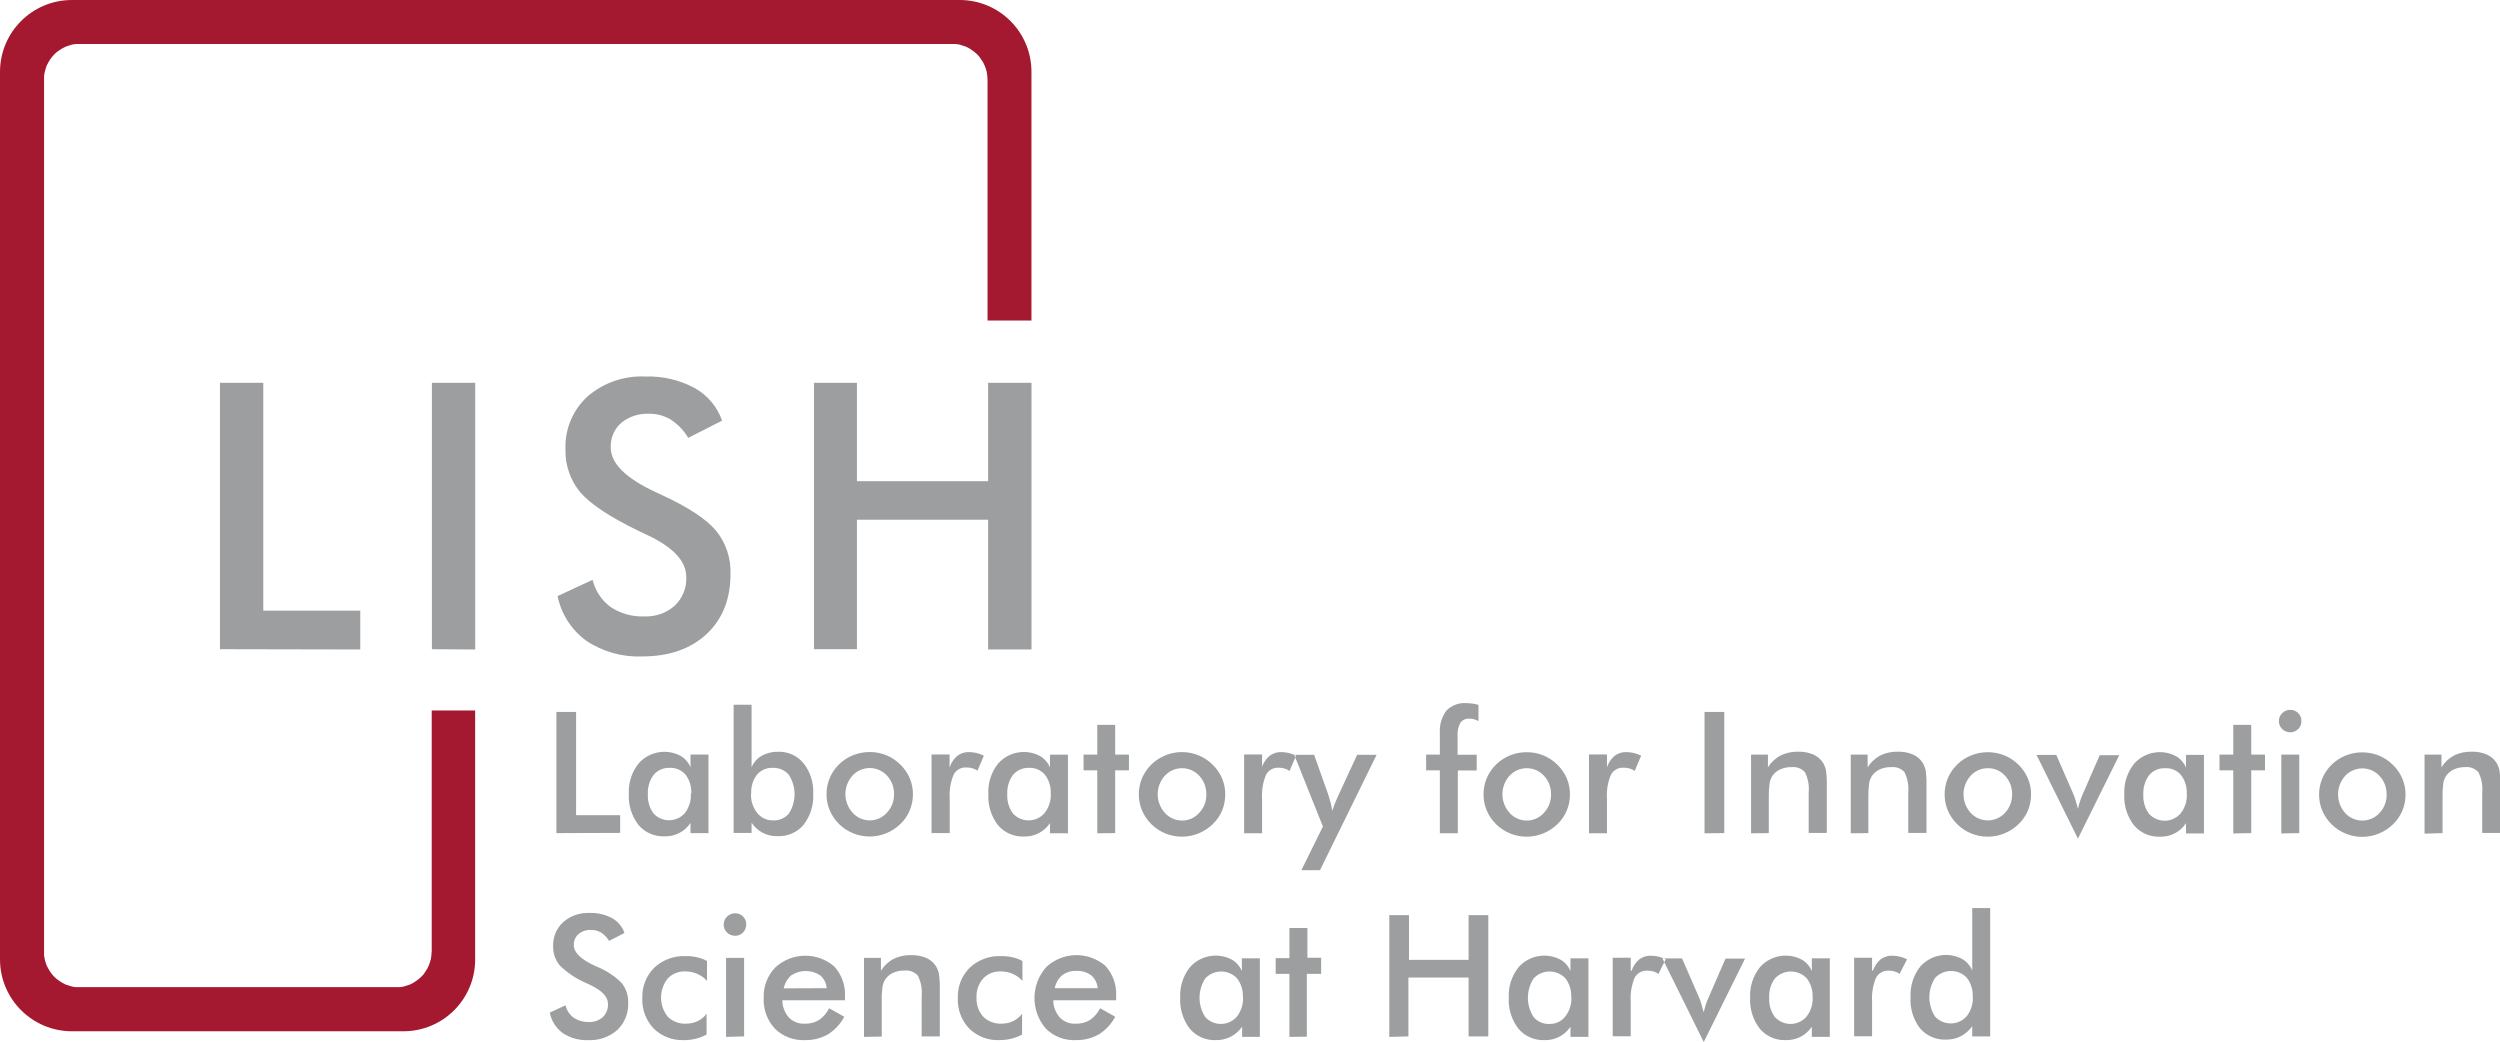
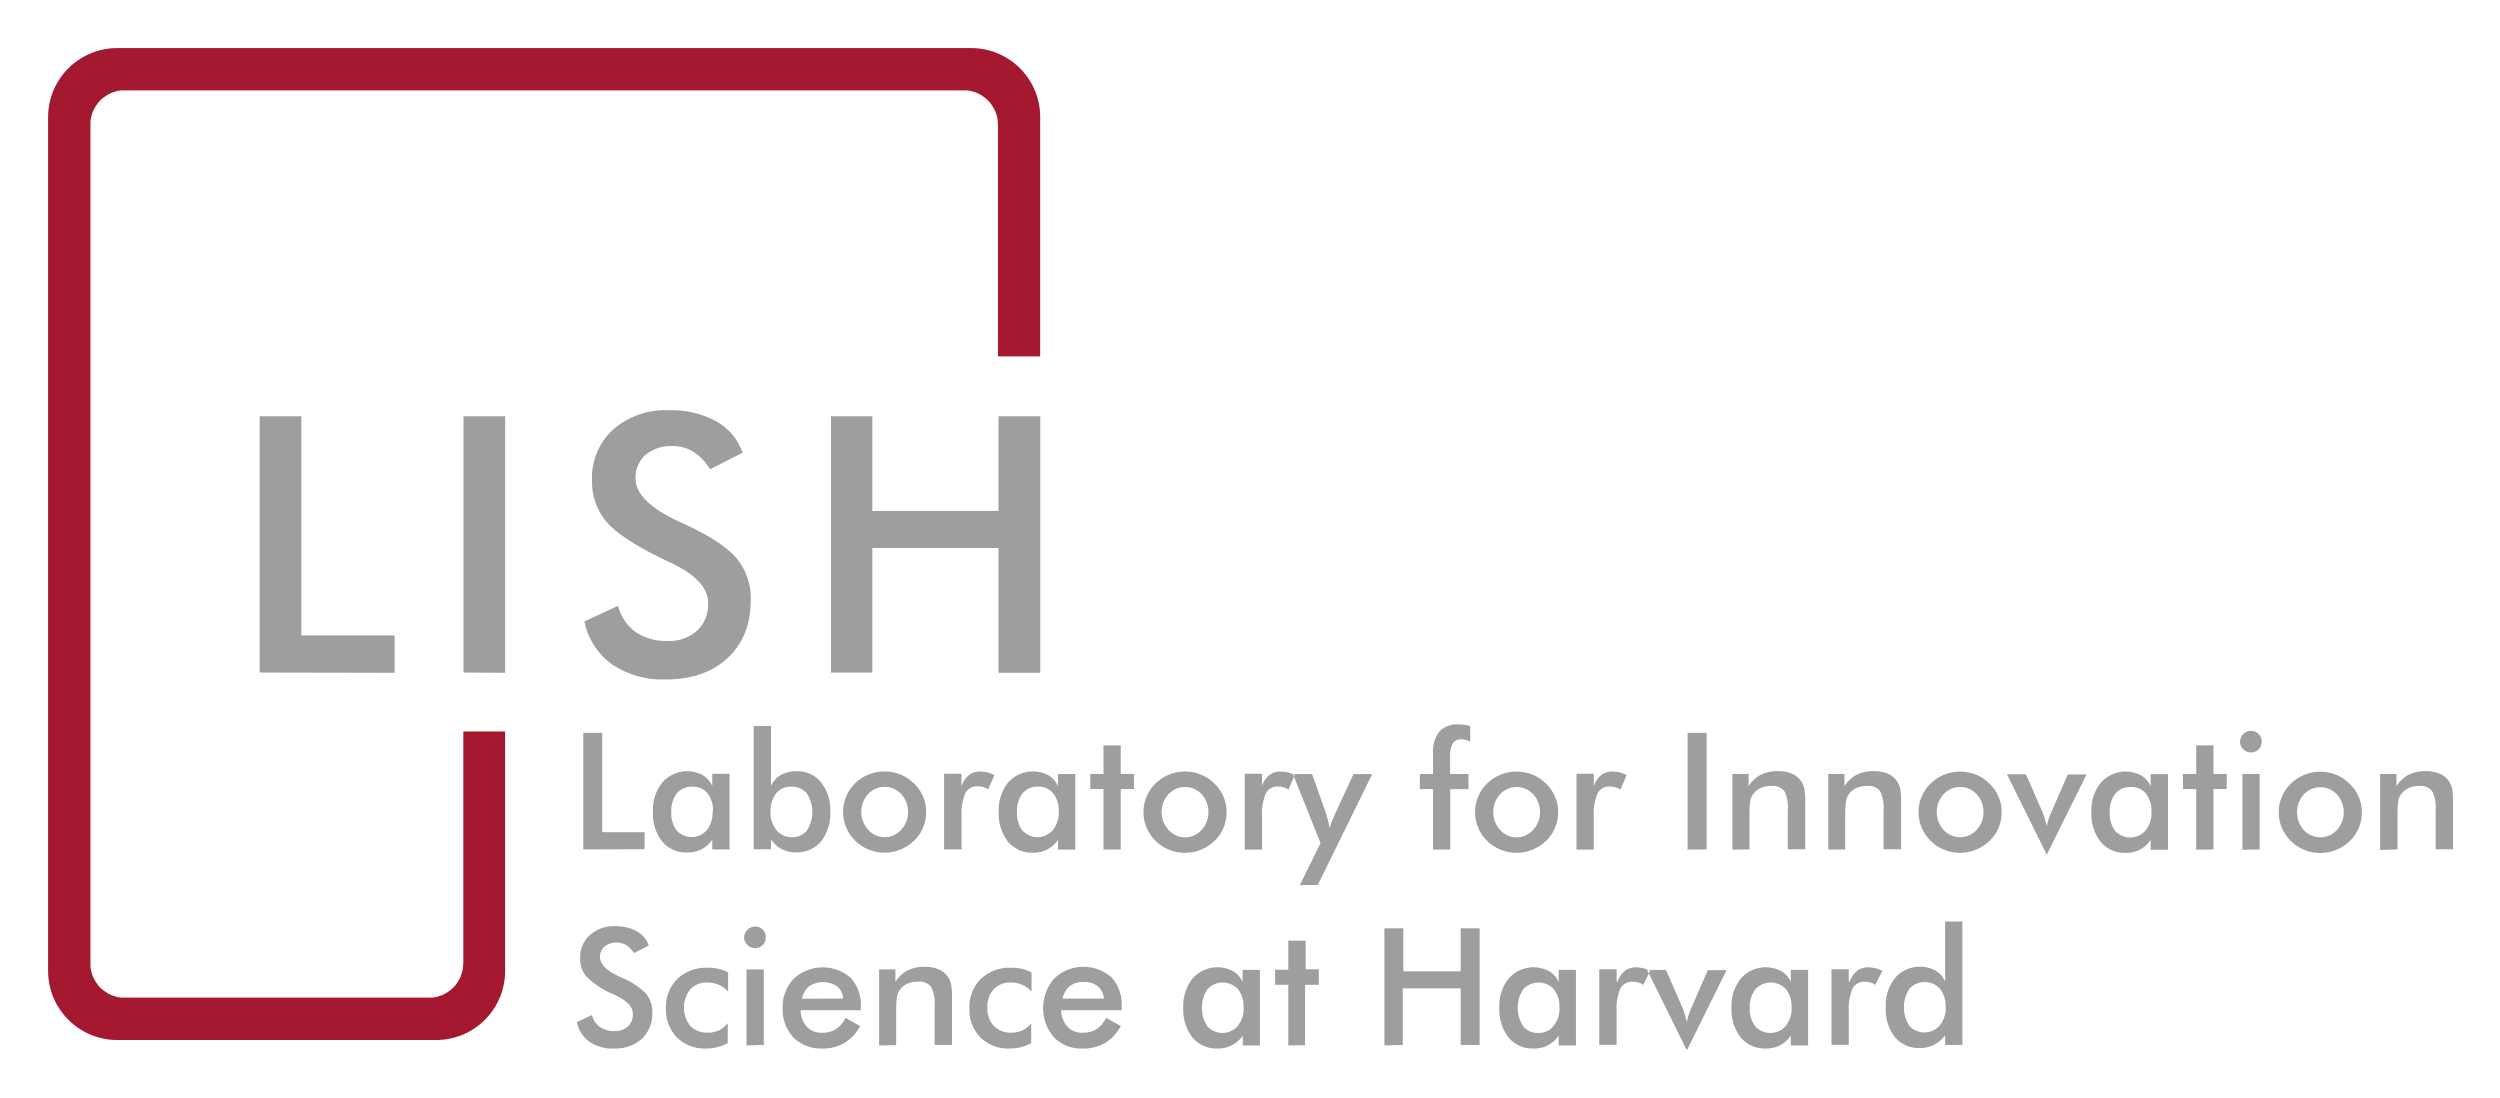
- <svg xmlns="http://www.w3.org/2000/svg" viewBox="0 0 435.65 181.42">
-   <defs>
-     <style>.cls-1{fill:#9c9e9f;}.cls-1,.cls-2{fill-rule:evenodd;}.cls-2{fill:#a51930;}</style>
-   </defs>
-   <g id="Page_1" data-name="Page 1">
-     <g id="Layer_1-2" data-name="Layer 1">
-       <path class="cls-1" d="M116.63,163.47V142.35h3.43v18h7.68v3.08Zm26.5,0H140v-1.78a5.22,5.22,0,0,1-4.52,2.34,5.62,5.62,0,0,1-4.56-2,8.18,8.18,0,0,1-1.67-5.43,7.87,7.87,0,0,1,1.71-5.28,6,6,0,0,1,7.3-1.32,4.17,4.17,0,0,1,1.74,2v-2.23h3.13v13.68Zm-3-6.89a5,5,0,0,0-1-3.3,3.42,3.42,0,0,0-2.77-1.18,3.45,3.45,0,0,0-2.79,1.22,5.16,5.16,0,0,0-1,3.38,5.1,5.1,0,0,0,1,3.36A3.68,3.68,0,0,0,139,160a5.1,5.1,0,0,0,1.06-3.38Zm10.41,0a5.06,5.06,0,0,0,1.08,3.38,3.43,3.43,0,0,0,2.77,1.29,3.37,3.37,0,0,0,2.75-1.19,6.23,6.23,0,0,0,0-6.74,3.46,3.46,0,0,0-2.8-1.22,3.4,3.4,0,0,0-2.76,1.18,5,5,0,0,0-1,3.3Zm.1-15.48V152a4.16,4.16,0,0,1,1.75-2,5.64,5.64,0,0,1,2.88-.71,5.48,5.48,0,0,1,4.42,2,7.91,7.91,0,0,1,1.69,5.28,8.18,8.18,0,0,1-1.66,5.43,5.62,5.62,0,0,1-4.56,2,5.22,5.22,0,0,1-4.52-2.34v1.78h-3.13V141.1Zm24.82,15.57a4.59,4.59,0,0,0-1.23-3.23,4.08,4.08,0,0,0-6,0,4.83,4.83,0,0,0,0,6.46,4,4,0,0,0,6,0,4.59,4.59,0,0,0,1.24-3.23Zm-11.76,0a7.12,7.12,0,0,1,.57-2.83,7.23,7.23,0,0,1,1.63-2.37,7.39,7.39,0,0,1,2.43-1.58,7.56,7.56,0,0,1,2.87-.55,7.65,7.65,0,0,1,2.91.55,7.44,7.44,0,0,1,2.44,1.62,7.28,7.28,0,0,1,1.65,2.38,7.12,7.12,0,0,1,.56,2.78,7.27,7.27,0,0,1-.56,2.84,6.87,6.87,0,0,1-1.62,2.36,7.83,7.83,0,0,1-2.49,1.63,7.67,7.67,0,0,1-2.89.56,7.58,7.58,0,0,1-5.3-2.16,7.39,7.39,0,0,1-1.64-2.4,7.08,7.08,0,0,1-.56-2.83ZM185.16,152a4.48,4.48,0,0,1,1.33-2,3.25,3.25,0,0,1,2.06-.65,5.8,5.8,0,0,1,1.31.16,6.45,6.45,0,0,1,1.26.47L190,152.59a2.92,2.92,0,0,0-.87-.42,3.42,3.42,0,0,0-1.05-.14,2.32,2.32,0,0,0-2.23,1.25,9.21,9.21,0,0,0-.68,4.18v6H182V149.76h3.14V152Zm20.61,11.5h-3.13v-1.78a5.22,5.22,0,0,1-4.52,2.34,5.62,5.62,0,0,1-4.56-2,8.18,8.18,0,0,1-1.66-5.43,7.86,7.86,0,0,1,1.7-5.28,6,6,0,0,1,7.3-1.32,4.17,4.17,0,0,1,1.74,2v-2.23h3.13v13.68Zm-3-6.89a5,5,0,0,0-1-3.3A3.4,3.4,0,0,0,199,152.1a3.46,3.46,0,0,0-2.8,1.22,5.16,5.16,0,0,0-1,3.38,5.1,5.1,0,0,0,1,3.36,3.68,3.68,0,0,0,5.51-.1,5.11,5.11,0,0,0,1.07-3.38Zm8.11,6.89V152.53h-2.39v-2.74h2.39v-5.18H214v5.18h2.4v2.74H214v10.94Zm19-6.8a4.59,4.59,0,0,0-1.23-3.23,4.08,4.08,0,0,0-6,0,4.83,4.83,0,0,0,0,6.46,4,4,0,0,0,6,0,4.55,4.55,0,0,0,1.24-3.23Zm-11.76,0a7.12,7.12,0,0,1,.57-2.83,7.39,7.39,0,0,1,1.63-2.37,7.49,7.49,0,0,1,2.43-1.58,7.6,7.6,0,0,1,8.23,1.62,7.11,7.11,0,0,1,1.64,2.38,6.94,6.94,0,0,1,.56,2.78,7.26,7.26,0,0,1-.55,2.84,7,7,0,0,1-1.62,2.36,8,8,0,0,1-2.5,1.63,7.66,7.66,0,0,1-5.75,0,7.54,7.54,0,0,1-2.44-1.6,7.71,7.71,0,0,1-1.64-2.4,7.25,7.25,0,0,1-.56-2.83ZM239.56,152a4.58,4.58,0,0,1,1.34-2,3.23,3.23,0,0,1,2.06-.65,5.78,5.78,0,0,1,1.3.16,6,6,0,0,1,1.26.47l-1.13,2.65a2.7,2.7,0,0,0-.87-.42,3.4,3.4,0,0,0-1-.14,2.34,2.34,0,0,0-2.24,1.25,9.36,9.36,0,0,0-.68,4.18v6h-3.13V149.76h3.13V152Zm10.1,17.93h-3.21l3.75-7.61-5-12.5h3.47l2.51,7.08c.14.44.27.88.38,1.32s.2.91.27,1.37a17.5,17.5,0,0,1,.89-2.3l.07-.17,3.38-7.3h3.39l-9.87,20.11Zm20.92-6.43V152.53h-2.39v-2.74h2.39v-3.67a6,6,0,0,1,1.14-4,4.39,4.39,0,0,1,3.51-1.3,7.47,7.47,0,0,1,1,.07,8.69,8.69,0,0,1,1.08.23v2.83a3.33,3.33,0,0,0-.76-.32,2.52,2.52,0,0,0-.77-.11,1.83,1.83,0,0,0-1.61.69,4.17,4.17,0,0,0-.5,2.34v3.26H277v2.74h-3.29v10.94Zm19.37-6.8a4.59,4.59,0,0,0-1.23-3.23,4.08,4.08,0,0,0-6,0,4.83,4.83,0,0,0,0,6.46,4,4,0,0,0,6,0,4.59,4.59,0,0,0,1.24-3.23Zm-11.76,0a7.12,7.12,0,0,1,.57-2.83,7.39,7.39,0,0,1,1.63-2.37,7.56,7.56,0,0,1,5.3-2.13,7.47,7.47,0,0,1,5.36,2.17,7.25,7.25,0,0,1,1.64,2.38,6.94,6.94,0,0,1,.56,2.78,7.09,7.09,0,0,1-.56,2.84,7,7,0,0,1-1.61,2.36,8,8,0,0,1-2.5,1.63,7.67,7.67,0,0,1-2.89.56,7.58,7.58,0,0,1-5.3-2.16,7.39,7.39,0,0,1-1.64-2.4,7.08,7.08,0,0,1-.56-2.83ZM299.7,152a4.48,4.48,0,0,1,1.33-2,3.25,3.25,0,0,1,2.06-.65,5.8,5.8,0,0,1,1.31.16,6.45,6.45,0,0,1,1.26.47l-1.13,2.65a2.92,2.92,0,0,0-.87-.42,3.42,3.42,0,0,0-1.05-.14,2.32,2.32,0,0,0-2.23,1.25,9.21,9.21,0,0,0-.68,4.18v6h-3.13V149.76h3.13V152Zm17,11.5V142.35h3.44v21.12Zm8.11,0V149.79h2.94V152a6,6,0,0,1,2.21-2.07,6.78,6.78,0,0,1,3.09-.65,6.4,6.4,0,0,1,2.61.49,3.85,3.85,0,0,1,1.68,1.43,4.13,4.13,0,0,1,.52,1.31,15.61,15.61,0,0,1,.15,2.63v8.3h-3.16v-7a6.62,6.62,0,0,0-.65-3.59,2.73,2.73,0,0,0-2.33-.88,4.55,4.55,0,0,0-2,.4,3.28,3.28,0,0,0-1.35,1.14,3.12,3.12,0,0,0-.48,1.27,15.58,15.58,0,0,0-.14,2.45v6.24Zm17.37,0V149.79h2.94V152a5.93,5.93,0,0,1,2.21-2.07,6.78,6.78,0,0,1,3.09-.65,6.31,6.31,0,0,1,2.6.49,3.74,3.74,0,0,1,1.68,1.43,4.14,4.14,0,0,1,.53,1.31,15.61,15.61,0,0,1,.15,2.63v8.3H352.2v-7a6.72,6.72,0,0,0-.65-3.59,2.73,2.73,0,0,0-2.33-.88,4.55,4.55,0,0,0-2,.4,3.28,3.28,0,0,0-1.35,1.14,3.12,3.12,0,0,0-.48,1.27,15.58,15.58,0,0,0-.14,2.45v6.24Zm28.12-6.8a4.59,4.59,0,0,0-1.23-3.23,3.9,3.9,0,0,0-3-1.31,4,4,0,0,0-3,1.31,4.83,4.83,0,0,0,0,6.46,4.06,4.06,0,0,0,6,0,4.59,4.59,0,0,0,1.23-3.23Zm-11.76,0a7.12,7.12,0,0,1,.57-2.83,7.48,7.48,0,0,1,4.07-3.95,7.52,7.52,0,0,1,2.87-.55,7.63,7.63,0,0,1,2.9.55,7.48,7.48,0,0,1,2.45,1.62,7.11,7.11,0,0,1,1.64,2.38,6.94,6.94,0,0,1,.56,2.78,7.26,7.26,0,0,1-.55,2.84,7,7,0,0,1-1.62,2.36,7.87,7.87,0,0,1-2.5,1.63,7.66,7.66,0,0,1-5.75,0,7.39,7.39,0,0,1-2.43-1.6,7.58,7.58,0,0,1-1.65-2.4,7.25,7.25,0,0,1-.56-2.83Zm23.19,7.65-7.17-14.5H378l3,6.88a7.2,7.2,0,0,1,.35,1c.13.42.28.92.42,1.51.09-.42.21-.82.34-1.23a11.05,11.05,0,0,1,.46-1.24l3-6.88h3.4l-7.18,14.5Zm22-.82h-3.13v-1.78a5.22,5.22,0,0,1-4.52,2.34,5.62,5.62,0,0,1-4.56-2,8.18,8.18,0,0,1-1.67-5.43,7.87,7.87,0,0,1,1.71-5.28,6,6,0,0,1,7.3-1.32,4.12,4.12,0,0,1,1.74,2v-2.23h3.13v13.68Zm-3-6.89a5,5,0,0,0-1-3.3,3.4,3.4,0,0,0-2.77-1.18,3.45,3.45,0,0,0-2.79,1.22,5.16,5.16,0,0,0-1,3.38,5.1,5.1,0,0,0,1,3.36,3.68,3.68,0,0,0,5.51-.1,5.11,5.11,0,0,0,1.07-3.38Zm8.11,6.89V152.53h-2.4v-2.74h2.4v-5.18h3.13v5.18h2.4v2.74h-2.4v10.94Zm7.95-19.59a1.88,1.88,0,0,1,.58-1.38,1.92,1.92,0,0,1,1.39-.57,1.87,1.87,0,0,1,1.39.56,1.82,1.82,0,0,1,.56,1.39,1.9,1.9,0,0,1-.56,1.4,2,2,0,0,1-2.78,0,1.9,1.9,0,0,1-.58-1.39Zm.42,19.59V149.79h3.13v13.68Zm18.35-6.8a4.59,4.59,0,0,0-1.23-3.23,4.09,4.09,0,0,0-6,0,4.86,4.86,0,0,0,0,6.46,4.06,4.06,0,0,0,6,0,4.59,4.59,0,0,0,1.24-3.23Zm-11.77,0a7.25,7.25,0,0,1,2.21-5.2,7.39,7.39,0,0,1,2.43-1.58,7.52,7.52,0,0,1,2.87-.55,7.68,7.68,0,0,1,2.91.55,7.44,7.44,0,0,1,2.44,1.62,7.11,7.11,0,0,1,1.64,2.38,7,7,0,0,1,.57,2.78,7.27,7.27,0,0,1-.56,2.84,7,7,0,0,1-1.62,2.36,7.83,7.83,0,0,1-2.49,1.63,7.67,7.67,0,0,1-2.89.56,7.55,7.55,0,0,1-2.86-.56,7.43,7.43,0,0,1-2.44-1.6,7.58,7.58,0,0,1-1.65-2.4,7.25,7.25,0,0,1-.56-2.83Zm18.38,6.83V149.79h2.95V152a5.91,5.91,0,0,1,2.2-2.07,6.78,6.78,0,0,1,3.09-.65,6.4,6.4,0,0,1,2.61.49,3.85,3.85,0,0,1,1.68,1.43,4.13,4.13,0,0,1,.52,1.31,15.32,15.32,0,0,1,.16,2.63v8.3h-3.16v-7a6.6,6.6,0,0,0-.66-3.59,2.73,2.73,0,0,0-2.33-.88,4.5,4.5,0,0,0-1.95.4,3.31,3.31,0,0,0-1.36,1.14,3.12,3.12,0,0,0-.48,1.27,15.88,15.88,0,0,0-.13,2.45v6.24Zm-326.7,31.19,2.74-1.27a3.8,3.8,0,0,0,1.42,2.15,4.47,4.47,0,0,0,2.66.75,3.42,3.42,0,0,0,2.43-.85,3,3,0,0,0,.9-2.28q0-1.86-3.09-3.32c-.29-.14-.5-.25-.66-.31a15,15,0,0,1-4.65-3.09,5,5,0,0,1-1.16-3.36,5.42,5.42,0,0,1,1.75-4.19,6.54,6.54,0,0,1,4.6-1.6,7.8,7.8,0,0,1,3.91.9,4.7,4.7,0,0,1,2.17,2.59l-2.68,1.38a4.52,4.52,0,0,0-1.39-1.45,3.28,3.28,0,0,0-1.74-.46,3.2,3.2,0,0,0-2.2.72,2.47,2.47,0,0,0-.82,1.93c0,1.27,1.2,2.45,3.58,3.55l.43.2a13.14,13.14,0,0,1,4.31,2.82,5.19,5.19,0,0,1,1.16,3.44,6.21,6.21,0,0,1-1.89,4.77,7.16,7.16,0,0,1-5.1,1.77,7.39,7.39,0,0,1-4.43-1.24,5.81,5.81,0,0,1-2.25-3.55Zm27.38-5.55a4.75,4.75,0,0,0-1.68-1.21,5.11,5.11,0,0,0-2.07-.42,4,4,0,0,0-3.08,1.24,5.35,5.35,0,0,0,0,6.64,4.23,4.23,0,0,0,3.21,1.22,4.63,4.63,0,0,0,2-.43,4.35,4.35,0,0,0,1.57-1.29v3.61a7.59,7.59,0,0,1-1.85.73,8.39,8.39,0,0,1-2.1.25,7.08,7.08,0,0,1-5.25-2,7.23,7.23,0,0,1-2-5.31,7.11,7.11,0,0,1,2.1-5.33,7.59,7.59,0,0,1,5.5-2,8.12,8.12,0,0,1,2,.22,5.84,5.84,0,0,1,1.67.64v3.52Zm2.94-9.82a1.86,1.86,0,0,1,.58-1.37,1.92,1.92,0,0,1,1.39-.57,1.86,1.86,0,0,1,1.39.55,1.9,1.9,0,0,1,.56,1.39,2,2,0,0,1-.56,1.41,1.89,1.89,0,0,1-1.39.57,2,2,0,0,1-2-2Zm.41,19.6V185.21h3.14v13.68Zm20.78-6.38H156a4.61,4.61,0,0,0,1.14,3,3.58,3.58,0,0,0,2.73,1.08,4.58,4.58,0,0,0,2.52-.64,5.26,5.26,0,0,0,1.76-2.05l2.64,1.48a8,8,0,0,1-2.85,3.07,7.74,7.74,0,0,1-4,1,7,7,0,0,1-5.24-2,7.35,7.35,0,0,1-1.95-5.35,7.26,7.26,0,0,1,2-5.29,7.72,7.72,0,0,1,10.32-.18,7.28,7.28,0,0,1,1.85,5.3v.59Zm-3.25-2.11a3.26,3.26,0,0,0-1.13-2.24,4.6,4.6,0,0,0-5.05,0,4.1,4.1,0,0,0-1.31,2.27Zm6.5,8.49V185.21h2.95v2.24a5.86,5.86,0,0,1,2.21-2.07,6.71,6.71,0,0,1,3.08-.65,6.4,6.4,0,0,1,2.61.49,3.79,3.79,0,0,1,1.68,1.43,4.09,4.09,0,0,1,.52,1.32,15.1,15.1,0,0,1,.16,2.62v8.3h-3.16v-7a6.56,6.56,0,0,0-.66-3.58,2.7,2.7,0,0,0-2.33-.89,4.5,4.5,0,0,0-2,.4,3.22,3.22,0,0,0-1.35,1.14,3,3,0,0,0-.48,1.26,14.57,14.57,0,0,0-.14,2.46v6.24Zm27.59-9.78a4.75,4.75,0,0,0-1.68-1.21,5.11,5.11,0,0,0-2.07-.42,4,4,0,0,0-3.08,1.24,4.61,4.61,0,0,0-1.15,3.29,4.67,4.67,0,0,0,1.16,3.35,4.25,4.25,0,0,0,3.21,1.22,4.63,4.63,0,0,0,2-.43,4.35,4.35,0,0,0,1.57-1.29v3.61a7.59,7.59,0,0,1-1.85.73,8.39,8.39,0,0,1-2.1.25,7.08,7.08,0,0,1-5.25-2,7.22,7.22,0,0,1-2-5.31,7.07,7.07,0,0,1,2.1-5.33,7.55,7.55,0,0,1,5.49-2,8.12,8.12,0,0,1,2,.22,5.84,5.84,0,0,1,1.67.64v3.52Zm16.38,3.4H203.21a4.61,4.61,0,0,0,1.14,3,3.58,3.58,0,0,0,2.73,1.08,4.58,4.58,0,0,0,2.52-.64,5.28,5.28,0,0,0,1.77-2.05l2.64,1.48a8.12,8.12,0,0,1-2.86,3.07,7.74,7.74,0,0,1-4,1,6.93,6.93,0,0,1-5.23-2A8.14,8.14,0,0,1,202,186.8a7.72,7.72,0,0,1,10.32-.18,7.28,7.28,0,0,1,1.85,5.3v.59Zm-3.24-2.11a3.34,3.34,0,0,0-1.13-2.24,4,4,0,0,0-2.57-.77,3.9,3.9,0,0,0-2.48.74,4,4,0,0,0-1.31,2.27Zm28.29,8.49h-3.13v-1.77a5.57,5.57,0,0,1-2,1.75,5.43,5.43,0,0,1-2.56.58,5.64,5.64,0,0,1-4.57-2,8.23,8.23,0,0,1-1.66-5.43,7.92,7.92,0,0,1,1.7-5.28,6,6,0,0,1,7.31-1.31,4.11,4.11,0,0,1,1.74,2v-2.23h3.13v13.68Zm-3-6.89a5,5,0,0,0-1-3.3,3.79,3.79,0,0,0-5.55,0,6.18,6.18,0,0,0,0,6.74,3.69,3.69,0,0,0,5.52-.1,5.12,5.12,0,0,0,1.06-3.38Zm8.11,6.89V188h-2.39v-2.74h2.39V180h3.14v5.18h2.39V188H247.4v10.94Zm17.41,0V177.76h3.43v7.8h10.39v-7.8h3.43v21.13h-3.43V188.63H265.1v10.26Zm34.7,0h-3.13v-1.77a5.21,5.21,0,0,1-4.51,2.33,5.64,5.64,0,0,1-4.57-2,8.18,8.18,0,0,1-1.67-5.43,7.87,7.87,0,0,1,1.71-5.28,6,6,0,0,1,7.3-1.31,4,4,0,0,1,1.74,2v-2.23h3.13v13.68Zm-3-6.89a5,5,0,0,0-1-3.3,3.79,3.79,0,0,0-5.55,0,6.18,6.18,0,0,0,0,6.74,3.41,3.41,0,0,0,2.77,1.19,3.36,3.36,0,0,0,2.74-1.29,5.07,5.07,0,0,0,1.07-3.38Zm10.51-4.61a4.48,4.48,0,0,1,1.33-2,3.25,3.25,0,0,1,2.06-.65,5.71,5.71,0,0,1,1.3.16,6.92,6.92,0,0,1,1.27.46L308.67,188a2.94,2.94,0,0,0-.87-.43,3.82,3.82,0,0,0-1.05-.13,2.36,2.36,0,0,0-2.24,1.24,9.46,9.46,0,0,0-.67,4.19v6H300.7V185.18h3.14v2.21Zm12.55,12.32-7.17-14.5h3.42l3,6.88a7.2,7.2,0,0,1,.35,1c.13.42.27.92.42,1.51.1-.41.21-.82.34-1.23a9.48,9.48,0,0,1,.47-1.24l3-6.88h3.4l-7.18,14.5Zm22-.82h-3.13v-1.77a5.55,5.55,0,0,1-1.95,1.75,5.47,5.47,0,0,1-2.57.58,5.62,5.62,0,0,1-4.56-2,8.18,8.18,0,0,1-1.67-5.43,7.87,7.87,0,0,1,1.71-5.28,6,6,0,0,1,7.3-1.31,4.06,4.06,0,0,1,1.74,2v-2.23h3.13v13.68Zm-3-6.89a5,5,0,0,0-1-3.3,3.8,3.8,0,0,0-5.56,0,5.16,5.16,0,0,0-1,3.38,5.1,5.1,0,0,0,1,3.36,3.69,3.69,0,0,0,5.52-.1,5.18,5.18,0,0,0,1.06-3.38Zm10.5-4.61a4.58,4.58,0,0,1,1.34-2,3.23,3.23,0,0,1,2.06-.65,5.78,5.78,0,0,1,1.3.16,6.58,6.58,0,0,1,1.26.46L350.69,188a2.72,2.72,0,0,0-.87-.43,3.75,3.75,0,0,0-1-.13,2.35,2.35,0,0,0-2.24,1.24,9.44,9.44,0,0,0-.68,4.19v6h-3.13V185.18h3.13v2.21ZM363.43,192a5,5,0,0,0-1-3.3,3.79,3.79,0,0,0-5.55,0,6.18,6.18,0,0,0,0,6.74,3.71,3.71,0,0,0,5.53-.09,5.17,5.17,0,0,0,1.05-3.39Zm-.08-15.47h3.13v22.36h-3.13v-1.77a5.49,5.49,0,0,1-2,1.75,5.4,5.4,0,0,1-2.56.58,5.65,5.65,0,0,1-4.57-2A8.23,8.23,0,0,1,352.6,192a7.92,7.92,0,0,1,1.7-5.28,6,6,0,0,1,7.31-1.31,4.11,4.11,0,0,1,1.74,2V176.53Z" transform="translate(-19.67 -18.29)" />
-       <path class="cls-1" d="M58,131.42V85h7.55v39.71h16.9v6.76Zm36.93,0V85h7.55v46.47Zm22-9.3,6-2.79a8.31,8.31,0,0,0,3.14,4.73,9.76,9.76,0,0,0,5.84,1.64,7.5,7.5,0,0,0,5.35-1.87,6.51,6.51,0,0,0,2-5q0-4.11-6.8-7.31l-1.46-.69c-5.12-2.48-8.53-4.77-10.23-6.78a11.2,11.2,0,0,1-2.56-7.41A11.91,11.91,0,0,1,122,87.42a14.39,14.39,0,0,1,10.11-3.52,17,17,0,0,1,8.6,2,10.44,10.44,0,0,1,4.79,5.69l-5.9,3a9.66,9.66,0,0,0-3.07-3.2,7.25,7.25,0,0,0-3.82-1A7.12,7.12,0,0,0,127.9,92a5.4,5.4,0,0,0-1.8,4.26c0,2.8,2.63,5.39,7.88,7.81l.94.44c4.6,2.11,7.76,4.19,9.48,6.2a11.35,11.35,0,0,1,2.57,7.58c0,4.4-1.4,7.91-4.17,10.49s-6.51,3.9-11.23,3.9a16.31,16.31,0,0,1-9.74-2.74,12.74,12.74,0,0,1-5-7.81Zm44.58,9.3V85H169v17.14h22.86V85h7.56v46.47h-7.56V108.86H169v22.56Z" transform="translate(-19.67 -18.29)" />
-       <path class="cls-2" d="M193.23,74.15h6.18V30.75a12.5,12.5,0,0,0-12.47-12.46H32.16A12.53,12.53,0,0,0,19.67,30.75v154.8A12.54,12.54,0,0,0,32.16,198H90a12.5,12.5,0,0,0,12.47-12.47V142.1H94.9V184l-.06.78-.08.63-.17.57-.2.56-.26.55-.32.49-.34.51-.41.43-.44.39-.49.36-.49.31-.55.28-.56.18-.57.18-.62.09-.79,0H33.67l-.79,0-.62-.09-.58-.18-.56-.18-.54-.28-.5-.31-.5-.36-.44-.39-.39-.43-.37-.51-.29-.49-.29-.55-.19-.56-.15-.57-.11-.62,0-.79V32.27l0-.79.11-.62.15-.56.19-.57.29-.55.29-.49.37-.5.39-.44.44-.4.5-.35.5-.31.54-.27.56-.19.58-.18.63-.09.78,0H185.44l.78,0,.62.09.58.18.56.19.55.27L189,27l.49.36.44.38.41.45.34.5.32.49.26.55.21.57.16.56.08.63.05.78V74.15Z" transform="translate(-19.67 -18.29)" />
+ <svg xmlns="http://www.w3.org/2000/svg" role="img" viewBox="-8.71 -8.71 452.92 198.92">
+   <g data-name="Page 1">
+     <g fill-rule="evenodd" data-name="Layer 1">
+       <path fill="#9c9e9f" d="M96.96 145.18v-21.12h3.43v18h7.68v3.08zm26.5 0h-3.13v-1.78a5.22 5.22 0 0 1-4.52 2.34 5.62 5.62 0 0 1-4.56-2 8.18 8.18 0 0 1-1.67-5.43 7.87 7.87 0 0 1 1.71-5.28 6 6 0 0 1 7.3-1.32 4.17 4.17 0 0 1 1.74 2v-2.23h3.13v13.68zm-3-6.89a5 5 0 0 0-1-3.3 3.42 3.42 0 0 0-2.77-1.18 3.45 3.45 0 0 0-2.79 1.22 5.16 5.16 0 0 0-1 3.38 5.1 5.1 0 0 0 1 3.36 3.68 3.68 0 0 0 5.43-.06 5.1 5.1 0 0 0 1.06-3.38zm10.41 0a5.06 5.06 0 0 0 1.08 3.38 3.43 3.43 0 0 0 2.77 1.29 3.37 3.37 0 0 0 2.75-1.19 6.23 6.23 0 0 0 0-6.74 3.46 3.46 0 0 0-2.8-1.22 3.4 3.4 0 0 0-2.76 1.18 5 5 0 0 0-1 3.3zm.1-15.48v10.9a4.16 4.16 0 0 1 1.75-2 5.64 5.64 0 0 1 2.88-.71 5.48 5.48 0 0 1 4.42 2 7.91 7.91 0 0 1 1.69 5.28 8.18 8.18 0 0 1-1.66 5.43 5.62 5.62 0 0 1-4.56 2 5.22 5.22 0 0 1-4.52-2.34v1.78h-3.13v-22.34zm24.82 15.57a4.59 4.59 0 0 0-1.23-3.23 4.08 4.08 0 0 0-6 0 4.83 4.83 0 0 0 0 6.46 4 4 0 0 0 6 0 4.59 4.59 0 0 0 1.24-3.23zm-11.76 0a7.12 7.12 0 0 1 .57-2.83 7.23 7.23 0 0 1 1.63-2.37 7.39 7.39 0 0 1 2.43-1.58 7.56 7.56 0 0 1 2.87-.55 7.65 7.65 0 0 1 2.91.55 7.44 7.44 0 0 1 2.44 1.62 7.28 7.28 0 0 1 1.65 2.38 7.12 7.12 0 0 1 .56 2.78 7.27 7.27 0 0 1-.56 2.84 6.87 6.87 0 0 1-1.62 2.36 7.83 7.83 0 0 1-2.49 1.63 7.67 7.67 0 0 1-2.89.56 7.58 7.58 0 0 1-5.3-2.16 7.39 7.39 0 0 1-1.64-2.4 7.08 7.08 0 0 1-.56-2.83zm21.46-4.67a4.48 4.48 0 0 1 1.33-2 3.25 3.25 0 0 1 2.06-.65 5.8 5.8 0 0 1 1.31.16 6.45 6.45 0 0 1 1.26.47l-1.12 2.61a2.92 2.92 0 0 0-.87-.42 3.42 3.42 0 0 0-1.05-.14 2.32 2.32 0 0 0-2.23 1.25 9.21 9.21 0 0 0-.68 4.18v6h-3.17v-13.7h3.14v2.24zm20.61 11.5h-3.13v-1.78a5.22 5.22 0 0 1-4.52 2.34 5.62 5.62 0 0 1-4.56-2 8.18 8.18 0 0 1-1.66-5.43 7.86 7.86 0 0 1 1.7-5.28 6 6 0 0 1 7.3-1.32 4.17 4.17 0 0 1 1.74 2v-2.23h3.13v13.68zm-3-6.89a5 5 0 0 0-1-3.3 3.4 3.4 0 0 0-2.77-1.21 3.46 3.46 0 0 0-2.8 1.22 5.16 5.16 0 0 0-1 3.38 5.1 5.1 0 0 0 1 3.36 3.68 3.68 0 0 0 5.51-.1 5.11 5.11 0 0 0 1.07-3.38zm8.11 6.89v-10.97h-2.39v-2.74h2.39v-5.18h3.12v5.18h2.4v2.74h-2.4v10.94zm19-6.8a4.59 4.59 0 0 0-1.23-3.23 4.08 4.08 0 0 0-6 0 4.83 4.83 0 0 0 0 6.46 4 4 0 0 0 6 0 4.55 4.55 0 0 0 1.24-3.23zm-11.76 0a7.12 7.12 0 0 1 .57-2.83 7.39 7.39 0 0 1 1.63-2.37 7.49 7.49 0 0 1 2.43-1.58 7.6 7.6 0 0 1 8.23 1.62 7.11 7.11 0 0 1 1.64 2.38 6.94 6.94 0 0 1 .56 2.78 7.26 7.26 0 0 1-.55 2.84 7 7 0 0 1-1.62 2.36 8 8 0 0 1-2.5 1.63 7.66 7.66 0 0 1-5.75 0 7.54 7.54 0 0 1-2.44-1.6 7.71 7.71 0 0 1-1.64-2.4 7.25 7.25 0 0 1-.56-2.83zm21.44-4.7a4.58 4.58 0 0 1 1.34-2 3.23 3.23 0 0 1 2.06-.65 5.78 5.78 0 0 1 1.3.16 6 6 0 0 1 1.26.47l-1.13 2.65a2.7 2.7 0 0 0-.87-.42 3.4 3.4 0 0 0-1-.14 2.34 2.34 0 0 0-2.24 1.25 9.36 9.36 0 0 0-.68 4.18v6h-3.13v-13.74h3.13v2.24zm10.1 17.93h-3.21l3.75-7.61-5-12.5H229l2.51 7.08c.14.44.27.88.38 1.32s.2.91.27 1.37a17.5 17.5 0 0 1 .89-2.3l.07-.17 3.38-7.3h3.39l-9.87 20.11zm20.92-6.43v-10.97h-2.39v-2.74h2.39v-3.67a6 6 0 0 1 1.14-4 4.39 4.39 0 0 1 3.51-1.3 7.47 7.47 0 0 1 1 .07 8.69 8.69 0 0 1 1.08.23v2.83a3.33 3.33 0 0 0-.76-.32 2.52 2.52 0 0 0-.77-.11 1.83 1.83 0 0 0-1.61.69 4.17 4.17 0 0 0-.5 2.34v3.26h3.33v2.74h-3.29v10.94zm19.37-6.8a4.59 4.59 0 0 0-1.23-3.23 4.08 4.08 0 0 0-6 0 4.83 4.83 0 0 0 0 6.46 4 4 0 0 0 6 0 4.59 4.59 0 0 0 1.24-3.23zm-11.76 0a7.12 7.12 0 0 1 .57-2.83 7.39 7.39 0 0 1 1.63-2.37 7.56 7.56 0 0 1 5.3-2.13 7.47 7.47 0 0 1 5.36 2.17 7.25 7.25 0 0 1 1.64 2.38 6.94 6.94 0 0 1 .56 2.78 7.09 7.09 0 0 1-.56 2.84 7 7 0 0 1-1.61 2.36 8 8 0 0 1-2.5 1.63 7.67 7.67 0 0 1-2.89.56 7.58 7.58 0 0 1-5.3-2.16 7.39 7.39 0 0 1-1.64-2.4 7.08 7.08 0 0 1-.56-2.83zm21.51-4.7a4.48 4.48 0 0 1 1.33-2 3.25 3.25 0 0 1 2.06-.65 5.8 5.8 0 0 1 1.31.16 6.45 6.45 0 0 1 1.26.47l-1.13 2.65a2.92 2.92 0 0 0-.87-.42 3.42 3.42 0 0 0-1.05-.14 2.32 2.32 0 0 0-2.23 1.25 9.21 9.21 0 0 0-.68 4.18v6h-3.13v-13.74h3.13v2.24zm17 11.5v-21.15h3.44v21.12zm8.11 0V131.5h2.94v2.21a6 6 0 0 1 2.21-2.07 6.78 6.78 0 0 1 3.09-.65 6.4 6.4 0 0 1 2.61.49 3.85 3.85 0 0 1 1.68 1.43 4.13 4.13 0 0 1 .52 1.31 15.61 15.61 0 0 1 .15 2.63v8.3h-3.16v-7a6.62 6.62 0 0 0-.65-3.59 2.73 2.73 0 0 0-2.33-.88 4.55 4.55 0 0 0-2 .4 3.28 3.28 0 0 0-1.35 1.14 3.12 3.12 0 0 0-.48 1.27 15.58 15.58 0 0 0-.14 2.45v6.24zm17.37 0V131.5h2.94v2.21a5.93 5.93 0 0 1 2.21-2.07 6.78 6.78 0 0 1 3.09-.65 6.31 6.31 0 0 1 2.6.49 3.74 3.74 0 0 1 1.68 1.43 4.14 4.14 0 0 1 .53 1.31 15.61 15.61 0 0 1 .15 2.63v8.3h-3.18v-7a6.72 6.72 0 0 0-.65-3.59 2.73 2.73 0 0 0-2.33-.88 4.55 4.55 0 0 0-2 .4 3.28 3.28 0 0 0-1.35 1.14 3.12 3.12 0 0 0-.48 1.27 15.58 15.58 0 0 0-.14 2.45v6.24zm28.12-6.8a4.59 4.59 0 0 0-1.23-3.23 3.9 3.9 0 0 0-3-1.31 4 4 0 0 0-3 1.31 4.83 4.83 0 0 0 0 6.46 4.06 4.06 0 0 0 6 0 4.59 4.59 0 0 0 1.23-3.23zm-11.76 0a7.12 7.12 0 0 1 .57-2.83 7.48 7.48 0 0 1 4.07-3.95 7.52 7.52 0 0 1 2.87-.55 7.63 7.63 0 0 1 2.9.55 7.48 7.48 0 0 1 2.45 1.62 7.11 7.11 0 0 1 1.64 2.38 6.94 6.94 0 0 1 .56 2.78 7.26 7.26 0 0 1-.55 2.84 7 7 0 0 1-1.62 2.36 7.87 7.87 0 0 1-2.5 1.63 7.66 7.66 0 0 1-5.75 0 7.39 7.39 0 0 1-2.43-1.6 7.58 7.58 0 0 1-1.65-2.4 7.25 7.25 0 0 1-.56-2.83zm23.19 7.65l-7.17-14.5h3.44l3 6.88a7.2 7.2 0 0 1 .35 1c.13.42.28.92.42 1.51.09-.42.21-.82.34-1.23a11.05 11.05 0 0 1 .46-1.24l3-6.88h3.4l-7.18 14.5zm22-.82h-3.13v-1.78a5.22 5.22 0 0 1-4.52 2.34 5.62 5.62 0 0 1-4.56-2 8.18 8.18 0 0 1-1.67-5.43 7.87 7.87 0 0 1 1.71-5.28 6 6 0 0 1 7.3-1.32 4.12 4.12 0 0 1 1.74 2v-2.23h3.13v13.68zm-3-6.89a5 5 0 0 0-1-3.3 3.4 3.4 0 0 0-2.77-1.18 3.45 3.45 0 0 0-2.79 1.22 5.16 5.16 0 0 0-1 3.38 5.1 5.1 0 0 0 1 3.36 3.68 3.68 0 0 0 5.51-.1 5.11 5.11 0 0 0 1.07-3.38zm8.11 6.89v-11h-2.4v-2.74h2.4v-5.18h3.13v5.18h2.4v2.74h-2.4v10.94zm7.95-19.59a1.88 1.88 0 0 1 .58-1.38 1.92 1.92 0 0 1 1.39-.57 1.87 1.87 0 0 1 1.39.56 1.82 1.82 0 0 1 .56 1.39 1.9 1.9 0 0 1-.56 1.4 2 2 0 0 1-2.78 0 1.9 1.9 0 0 1-.58-1.39zm.42 19.59V131.5h3.13v13.68zm18.35-6.8a4.59 4.59 0 0 0-1.23-3.23 4.09 4.09 0 0 0-6 0 4.86 4.86 0 0 0 0 6.46 4.06 4.06 0 0 0 6 0 4.59 4.59 0 0 0 1.24-3.23zm-11.77 0a7.25 7.25 0 0 1 2.21-5.2 7.39 7.39 0 0 1 2.43-1.58 7.52 7.52 0 0 1 2.87-.55 7.68 7.68 0 0 1 2.91.55 7.44 7.44 0 0 1 2.44 1.62 7.11 7.11 0 0 1 1.64 2.38 7 7 0 0 1 .57 2.78 7.27 7.27 0 0 1-.56 2.84 7 7 0 0 1-1.62 2.36 7.83 7.83 0 0 1-2.49 1.63 7.67 7.67 0 0 1-2.89.56 7.55 7.55 0 0 1-2.86-.56 7.43 7.43 0 0 1-2.44-1.6 7.58 7.58 0 0 1-1.65-2.4 7.25 7.25 0 0 1-.56-2.83zm18.38 6.83V131.5h2.95v2.21a5.91 5.91 0 0 1 2.2-2.07 6.78 6.78 0 0 1 3.09-.65 6.4 6.4 0 0 1 2.61.49 3.85 3.85 0 0 1 1.68 1.43 4.13 4.13 0 0 1 .52 1.31 15.32 15.32 0 0 1 .16 2.63v8.3h-3.16v-7a6.6 6.6 0 0 0-.66-3.59 2.73 2.73 0 0 0-2.33-.88 4.5 4.5 0 0 0-1.95.4 3.31 3.31 0 0 0-1.36 1.14 3.12 3.12 0 0 0-.48 1.27 15.88 15.88 0 0 0-.13 2.45v6.24zM95.8 176.46l2.74-1.27a3.8 3.8 0 0 0 1.42 2.15 4.47 4.47 0 0 0 2.66.75 3.42 3.42 0 0 0 2.43-.85 3 3 0 0 0 .9-2.28q0-1.86-3.09-3.32c-.29-.14-.5-.25-.66-.31a15 15 0 0 1-4.65-3.09 5 5 0 0 1-1.16-3.36 5.42 5.42 0 0 1 1.75-4.19 6.54 6.54 0 0 1 4.6-1.6 7.8 7.8 0 0 1 3.91.9 4.7 4.7 0 0 1 2.17 2.59l-2.68 1.38a4.52 4.52 0 0 0-1.39-1.45 3.28 3.28 0 0 0-1.74-.46 3.2 3.2 0 0 0-2.2.72 2.47 2.47 0 0 0-.82 1.93c0 1.27 1.2 2.45 3.58 3.55l.43.2a13.14 13.14 0 0 1 4.31 2.82 5.19 5.19 0 0 1 1.16 3.44 6.21 6.21 0 0 1-1.89 4.77 7.16 7.16 0 0 1-5.1 1.77 7.39 7.39 0 0 1-4.43-1.24 5.81 5.81 0 0 1-2.25-3.55zm27.38-5.55a4.75 4.75 0 0 0-1.68-1.21 5.11 5.11 0 0 0-2.07-.42 4 4 0 0 0-3.08 1.24 5.35 5.35 0 0 0 0 6.64 4.23 4.23 0 0 0 3.21 1.22 4.63 4.63 0 0 0 2-.43 4.35 4.35 0 0 0 1.57-1.29v3.61a7.59 7.59 0 0 1-1.85.73 8.39 8.39 0 0 1-2.1.25 7.08 7.08 0 0 1-5.25-2 7.23 7.23 0 0 1-2-5.31 7.11 7.11 0 0 1 2.1-5.33 7.59 7.59 0 0 1 5.5-2 8.12 8.12 0 0 1 2 .22 5.84 5.84 0 0 1 1.67.64v3.52zm2.94-9.82a1.86 1.86 0 0 1 .58-1.37 1.92 1.92 0 0 1 1.39-.57 1.86 1.86 0 0 1 1.39.55 1.9 1.9 0 0 1 .56 1.39 2 2 0 0 1-.56 1.41 1.89 1.89 0 0 1-1.39.57 2 2 0 0 1-2-2zm.41 19.6v-13.77h3.14v13.68zm20.78-6.38h-10.98a4.61 4.61 0 0 0 1.14 3 3.58 3.58 0 0 0 2.73 1.08 4.58 4.58 0 0 0 2.52-.64 5.26 5.26 0 0 0 1.76-2.05l2.64 1.48a8 8 0 0 1-2.85 3.07 7.74 7.74 0 0 1-4 1 7 7 0 0 1-5.24-2 7.35 7.35 0 0 1-1.95-5.35 7.26 7.26 0 0 1 2-5.29 7.72 7.72 0 0 1 10.32-.18 7.28 7.28 0 0 1 1.85 5.3v.59zm-3.25-2.11a3.26 3.26 0 0 0-1.13-2.24 4.6 4.6 0 0 0-5.05 0 4.1 4.1 0 0 0-1.31 2.27zm6.5 8.49v-13.77h2.95v2.24a5.86 5.86 0 0 1 2.21-2.07 6.71 6.71 0 0 1 3.08-.65 6.4 6.4 0 0 1 2.61.49 3.79 3.79 0 0 1 1.68 1.43 4.09 4.09 0 0 1 .52 1.32 15.1 15.1 0 0 1 .16 2.62v8.3h-3.16v-7a6.56 6.56 0 0 0-.66-3.58 2.7 2.7 0 0 0-2.33-.89 4.5 4.5 0 0 0-2 .4 3.22 3.22 0 0 0-1.35 1.14 3 3 0 0 0-.48 1.26 14.57 14.57 0 0 0-.14 2.46v6.24zm27.59-9.78a4.75 4.75 0 0 0-1.68-1.21 5.11 5.11 0 0 0-2.07-.42 4 4 0 0 0-3.08 1.24 4.61 4.61 0 0 0-1.15 3.29 4.67 4.67 0 0 0 1.16 3.35 4.25 4.25 0 0 0 3.21 1.22 4.63 4.63 0 0 0 2-.43 4.35 4.35 0 0 0 1.57-1.29v3.61a7.59 7.59 0 0 1-1.85.73 8.39 8.39 0 0 1-2.1.25 7.08 7.08 0 0 1-5.25-2 7.22 7.22 0 0 1-2-5.31 7.07 7.07 0 0 1 2.1-5.33 7.55 7.55 0 0 1 5.49-2 8.12 8.12 0 0 1 2 .22 5.84 5.84 0 0 1 1.67.64v3.52zm16.38 3.4h-10.99a4.61 4.61 0 0 0 1.14 3 3.58 3.58 0 0 0 2.73 1.08 4.58 4.58 0 0 0 2.52-.64 5.28 5.28 0 0 0 1.77-2.05l2.64 1.48a8.12 8.12 0 0 1-2.86 3.07 7.74 7.74 0 0 1-4 1 6.93 6.93 0 0 1-5.23-2 8.14 8.14 0 0 1 .08-10.74 7.72 7.72 0 0 1 10.32-.18 7.28 7.28 0 0 1 1.85 5.3v.59zm-3.24-2.11a3.34 3.34 0 0 0-1.13-2.24 4 4 0 0 0-2.57-.77 3.9 3.9 0 0 0-2.48.74 4 4 0 0 0-1.31 2.27zm28.29 8.49h-3.13v-1.77a5.57 5.57 0 0 1-2 1.75 5.43 5.43 0 0 1-2.56.58 5.64 5.64 0 0 1-4.57-2 8.23 8.23 0 0 1-1.66-5.43 7.92 7.92 0 0 1 1.7-5.28 6 6 0 0 1 7.31-1.31 4.11 4.11 0 0 1 1.74 2V167h3.13v13.68zm-3-6.89a5 5 0 0 0-1-3.3 3.79 3.79 0 0 0-5.55 0 6.18 6.18 0 0 0 0 6.74 3.69 3.69 0 0 0 5.52-.1 5.12 5.12 0 0 0 1.06-3.38zm8.11 6.89v-10.98h-2.39v-2.74h2.39v-5.26h3.14v5.18h2.39v2.82h-2.49v10.94zm17.41 0v-21.22h3.43v7.8h10.39v-7.8h3.43v21.13h-3.43v-10.26h-10.49v10.26zm34.7 0h-3.13v-1.77a5.21 5.21 0 0 1-4.51 2.33 5.64 5.64 0 0 1-4.57-2 8.18 8.18 0 0 1-1.67-5.43 7.87 7.87 0 0 1 1.71-5.28 6 6 0 0 1 7.3-1.31 4 4 0 0 1 1.74 2V167h3.13v13.68zm-3-6.89a5 5 0 0 0-1-3.3 3.79 3.79 0 0 0-5.55 0 6.18 6.18 0 0 0 0 6.74 3.41 3.41 0 0 0 2.77 1.19 3.36 3.36 0 0 0 2.74-1.29 5.07 5.07 0 0 0 1.07-3.38zm10.51-4.61a4.48 4.48 0 0 1 1.33-2 3.25 3.25 0 0 1 2.06-.65 5.71 5.71 0 0 1 1.3.16 6.92 6.92 0 0 1 1.27.46l-1.27 2.55a2.94 2.94 0 0 0-.87-.43 3.82 3.82 0 0 0-1.05-.13 2.36 2.36 0 0 0-2.24 1.24 9.46 9.46 0 0 0-.67 4.19v6h-3.14v-13.69h3.14v2.21zm12.55 12.32l-7.17-14.5h3.42l3 6.88a7.2 7.2 0 0 1 .35 1c.13.42.27.92.42 1.51.1-.41.21-.82.34-1.23a9.48 9.48 0 0 1 .47-1.24l3-6.88h3.4l-7.18 14.5zm22-.82h-3.13v-1.77a5.55 5.55 0 0 1-1.95 1.75 5.47 5.47 0 0 1-2.57.58 5.62 5.62 0 0 1-4.56-2 8.18 8.18 0 0 1-1.67-5.43 7.87 7.87 0 0 1 1.71-5.28 6 6 0 0 1 7.3-1.31 4.06 4.06 0 0 1 1.74 2V167h3.13v13.68zm-3-6.89a5 5 0 0 0-1-3.3 3.8 3.8 0 0 0-5.56 0 5.16 5.16 0 0 0-1 3.38 5.1 5.1 0 0 0 1 3.36 3.69 3.69 0 0 0 5.52-.1 5.18 5.18 0 0 0 1.06-3.38zm10.5-4.61a4.58 4.58 0 0 1 1.34-2 3.23 3.23 0 0 1 2.06-.65 5.78 5.78 0 0 1 1.3.16 6.58 6.58 0 0 1 1.26.46l-1.3 2.55a2.72 2.72 0 0 0-.87-.43 3.75 3.75 0 0 0-1-.13 2.35 2.35 0 0 0-2.24 1.24 9.44 9.44 0 0 0-.68 4.19v6h-3.13v-13.69h3.13v2.21zm17.4 4.52a5 5 0 0 0-1-3.3 3.79 3.79 0 0 0-5.55 0 6.18 6.18 0 0 0 0 6.74 3.71 3.71 0 0 0 5.53-.09 5.17 5.17 0 0 0 1.05-3.39zm-.08-15.47h3.13v22.36h-3.13v-1.77a5.49 5.49 0 0 1-2 1.75 5.4 5.4 0 0 1-2.56.58 5.65 5.65 0 0 1-4.57-2 8.23 8.23 0 0 1-1.62-5.45 7.92 7.92 0 0 1 1.7-5.28 6 6 0 0 1 7.31-1.31 4.11 4.11 0 0 1 1.74 2v-10.88zM38.33 113.13V66.71h7.55v39.71h16.9v6.76zm36.93 0V66.71h7.55v46.47zm22-9.3l6-2.79a8.31 8.31 0 0 0 3.14 4.73 9.76 9.76 0 0 0 5.84 1.64 7.5 7.5 0 0 0 5.35-1.87 6.51 6.51 0 0 0 2-5q0-4.11-6.8-7.31l-1.46-.69c-5.12-2.48-8.53-4.77-10.23-6.78a11.2 11.2 0 0 1-2.56-7.41 11.91 11.91 0 0 1 3.79-9.22 14.39 14.39 0 0 1 10.11-3.52 17 17 0 0 1 8.6 2 10.44 10.44 0 0 1 4.79 5.69l-5.9 3a9.66 9.66 0 0 0-3.07-3.2 7.25 7.25 0 0 0-3.82-1 7.12 7.12 0 0 0-4.81 1.61 5.4 5.4 0 0 0-1.8 4.26c0 2.8 2.63 5.39 7.88 7.81l.94.44c4.6 2.11 7.76 4.19 9.48 6.2a11.35 11.35 0 0 1 2.57 7.58c0 4.4-1.4 7.91-4.17 10.49s-6.51 3.9-11.23 3.9a16.31 16.31 0 0 1-9.74-2.74 12.74 12.74 0 0 1-5-7.81zm44.58 9.3V66.71h7.49v17.14h22.86V66.71h7.56v46.47h-7.56V90.57h-22.86v22.56z" />
+       <path fill="#a51930" d="M173.56 55.86h6.18v-43.4A12.5 12.5 0 0 0 167.27 0H12.49A12.53 12.53 0 0 0 0 12.46v154.8a12.54 12.54 0 0 0 12.49 12.45h57.84a12.5 12.5 0 0 0 12.47-12.47v-43.43h-7.57v41.9l-.06.78-.08.63-.17.57-.2.56-.26.55-.32.49-.34.51-.41.43-.44.39-.49.36-.49.31-.55.28-.56.18-.57.18-.62.09H13.21l-.62-.09-.58-.18-.56-.18-.54-.28-.5-.31-.5-.36-.44-.39-.39-.43-.37-.51-.29-.49-.29-.55-.19-.56-.15-.57-.11-.62V13.19l.11-.62.15-.56.19-.57.29-.55.29-.49.37-.5.39-.44.44-.4.5-.35.5-.31.54-.27.56-.19.58-.18.63-.09h153.33l.62.09.58.18.56.19.55.27.47.31.49.36.44.38.41.45.34.5.32.49.26.55.21.57.16.56.08.63.05.78v41.88z" />
    </g>
  </g>
</svg>
